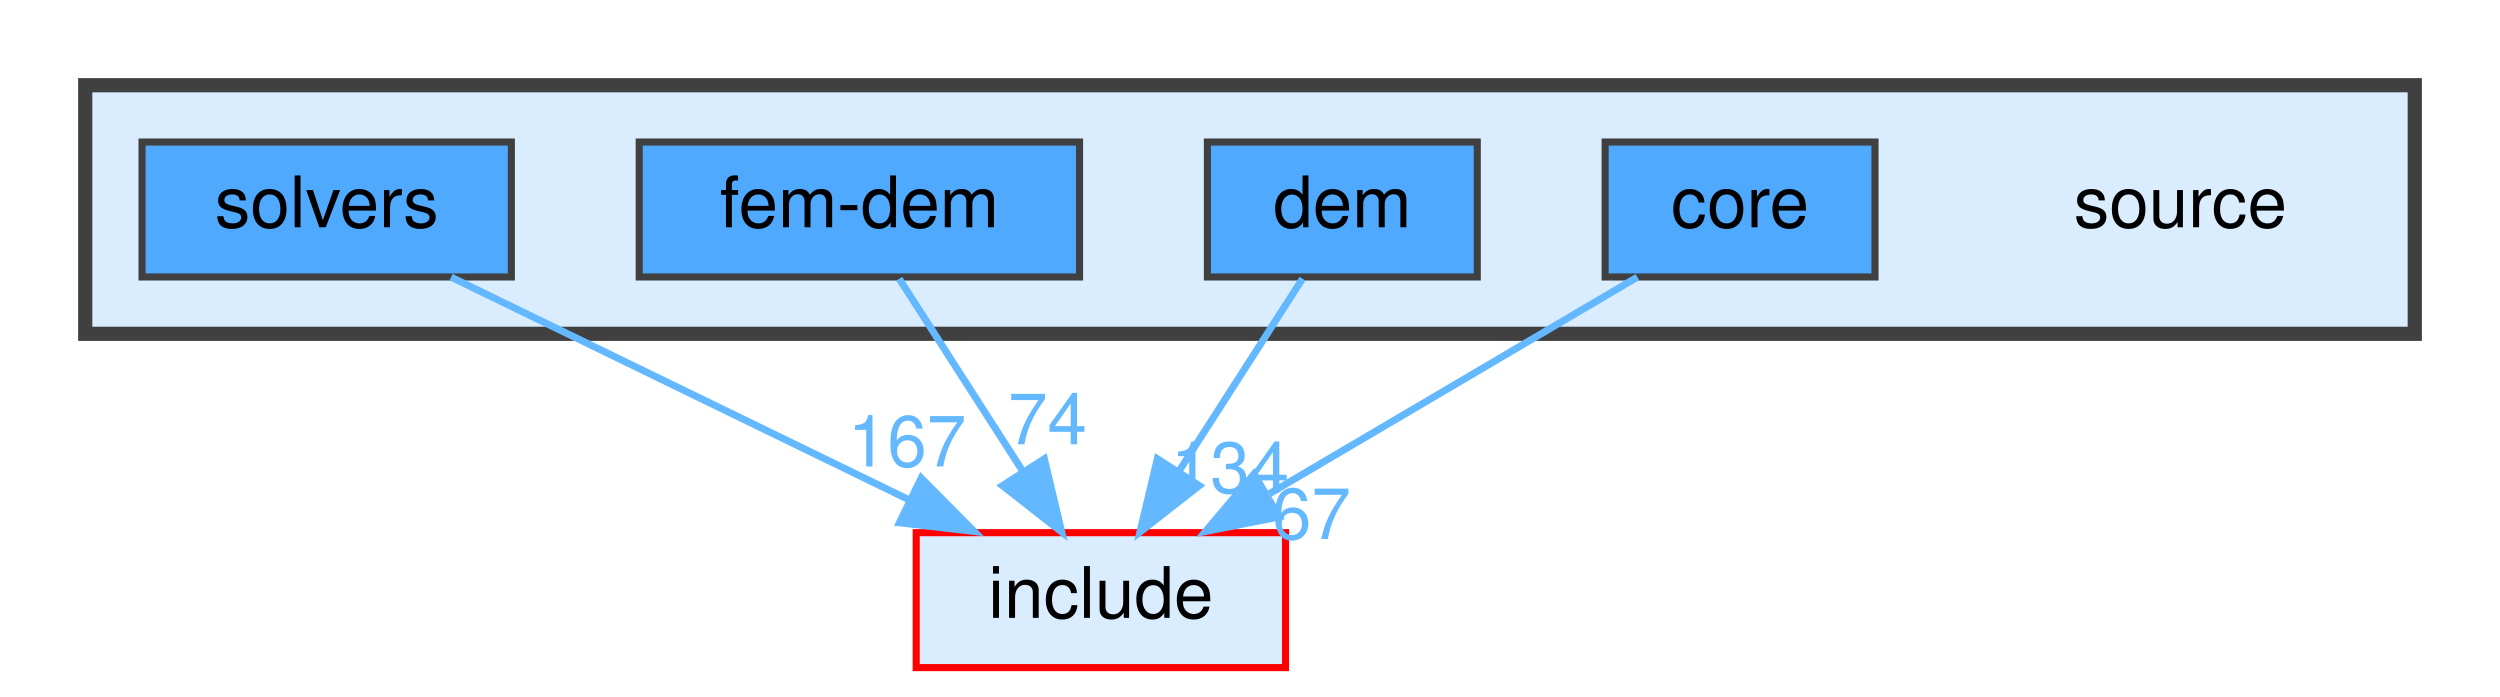
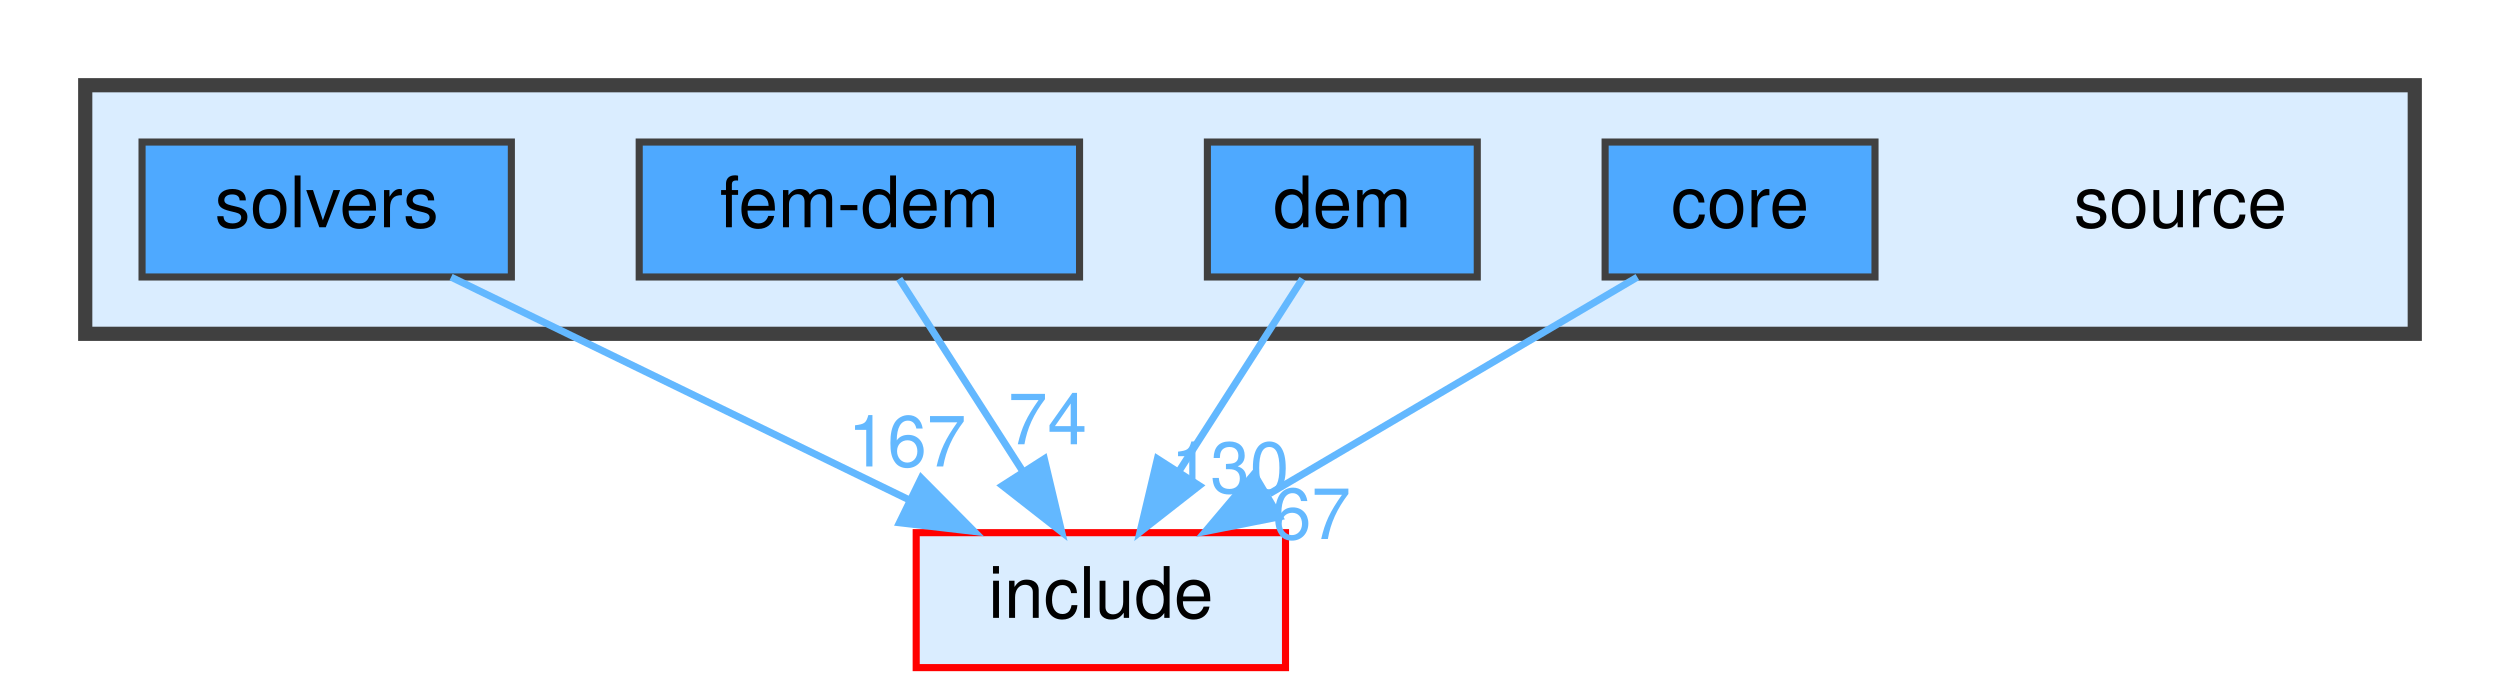
<svg xmlns="http://www.w3.org/2000/svg" xmlns:xlink="http://www.w3.org/1999/xlink" width="352pt" height="98pt" viewBox="0.00 0.00 352.00 98.00">
  <g id="graph0" class="graph" transform="scale(1 1) rotate(0) translate(4 94)">
    <g id="clust1" class="cluster">
      <g id="a_clust1">
        <a xlink:href="dir_b2f33c71d4aa5e7af42a1ca61ff5af1b.html" target="_top">
          <polygon fill="#daedff" stroke="#404040" stroke-width="2" points="8,-47 8,-82 336,-82 336,-47 8,-47" />
        </a>
      </g>
    </g>
    <g id="node1" class="node">
      <text text-anchor="middle" x="303" y="-62" font-family="Helvetica,sans-Serif" font-size="10.00">source</text>
    </g>
    <g id="node2" class="node">
      <g id="a_node2">
        <a xlink:href="dir_0d27ce74e9bd514c31e1d63efab6b388.html" target="_top" xlink:title="core">
          <polygon fill="#4ea9ff" stroke="#404040" points="260,-74 222,-74 222,-55 260,-55 260,-74" />
          <text text-anchor="middle" x="241" y="-62" font-family="Helvetica,sans-Serif" font-size="10.00">core</text>
        </a>
      </g>
    </g>
    <g id="node6" class="node">
      <g id="a_node6">
        <a xlink:href="dir_d44c64559bbebec7f509842c48db8b23.html" target="_top" xlink:title="include">
          <polygon fill="#daedff" stroke="red" points="177,-19 125,-19 125,0 177,0 177,-19" />
          <text text-anchor="middle" x="151" y="-7" font-family="Helvetica,sans-Serif" font-size="10.00">include</text>
        </a>
      </g>
    </g>
    <g id="edge1" class="edge">
      <g id="a_edge1">
        <a xlink:href="dir_000002_000007.html" target="_top">
          <path fill="none" stroke="#63b8ff" d="M226.54,-54.98C212.58,-46.77 191.21,-34.18 174.75,-24.49" />
          <polygon fill="#63b8ff" stroke="#63b8ff" points="176.12,-21.23 165.72,-19.17 172.56,-27.26 176.12,-21.23" />
        </a>
      </g>
      <g id="a_edge1-headlabel">
        <a xlink:href="dir_000002_000007.html" target="_top" xlink:title="67">
          <text text-anchor="middle" x="180.65" y="-18.11" font-family="Helvetica,sans-Serif" font-size="10.00" fill="#63b8ff">67</text>
        </a>
      </g>
    </g>
    <g id="node3" class="node">
      <g id="a_node3">
        <a xlink:href="dir_79de94b53aa0f7d22a3d212a0df85a64.html" target="_top" xlink:title="dem">
          <polygon fill="#4ea9ff" stroke="#404040" points="204,-74 166,-74 166,-55 204,-55 204,-74" />
          <text text-anchor="middle" x="185" y="-62" font-family="Helvetica,sans-Serif" font-size="10.00">dem</text>
        </a>
      </g>
    </g>
    <g id="edge2" class="edge">
      <g id="a_edge2">
        <a xlink:href="dir_000004_000007.html" target="_top">
          <path fill="none" stroke="#63b8ff" d="M179.39,-54.75C174.68,-47.42 167.83,-36.73 162.03,-27.7" />
          <polygon fill="#63b8ff" stroke="#63b8ff" points="164.86,-25.62 156.51,-19.09 158.96,-29.4 164.86,-25.62" />
        </a>
      </g>
      <g id="a_edge2-headlabel">
-         <a xlink:href="dir_000004_000007.html" target="_top" xlink:title="134">
-           <text text-anchor="middle" x="169.19" y="-24.61" font-family="Helvetica,sans-Serif" font-size="10.00" fill="#63b8ff">134</text>
+         <a xlink:href="dir_000004_000007.html" target="_top" xlink:title="130">
+           <text text-anchor="middle" x="169.19" y="-24.61" font-family="Helvetica,sans-Serif" font-size="10.00" fill="#63b8ff">130</text>
        </a>
      </g>
    </g>
    <g id="node4" class="node">
      <g id="a_node4">
        <a xlink:href="dir_d9a06ae788f6f66137f37b4efbfe4424.html" target="_top" xlink:title="fem-dem">
          <polygon fill="#4ea9ff" stroke="#404040" points="148,-74 86,-74 86,-55 148,-55 148,-74" />
          <text text-anchor="middle" x="117" y="-62" font-family="Helvetica,sans-Serif" font-size="10.00">fem-dem</text>
        </a>
      </g>
    </g>
    <g id="edge3" class="edge">
      <g id="a_edge3">
        <a xlink:href="dir_000006_000007.html" target="_top">
          <path fill="none" stroke="#63b8ff" d="M122.61,-54.75C127.32,-47.42 134.17,-36.73 139.97,-27.7" />
          <polygon fill="#63b8ff" stroke="#63b8ff" points="143.04,-29.4 145.49,-19.09 137.14,-25.62 143.04,-29.4" />
        </a>
      </g>
      <g id="a_edge3-headlabel">
        <a xlink:href="dir_000006_000007.html" target="_top" xlink:title="74">
          <text text-anchor="middle" x="143.49" y="-31.45" font-family="Helvetica,sans-Serif" font-size="10.00" fill="#63b8ff">74</text>
        </a>
      </g>
    </g>
    <g id="node5" class="node">
      <g id="a_node5">
        <a xlink:href="dir_ac5436e408af57248b48f6dcc8be2bc4.html" target="_top" xlink:title="solvers">
          <polygon fill="#4ea9ff" stroke="#404040" points="68,-74 16,-74 16,-55 68,-55 68,-74" />
          <text text-anchor="middle" x="42" y="-62" font-family="Helvetica,sans-Serif" font-size="10.00">solvers</text>
        </a>
      </g>
    </g>
    <g id="edge4" class="edge">
      <g id="a_edge4">
        <a xlink:href="dir_000009_000007.html" target="_top">
          <path fill="none" stroke="#63b8ff" d="M59.51,-54.98C76.97,-46.5 104.01,-33.35 124.17,-23.54" />
          <polygon fill="#63b8ff" stroke="#63b8ff" points="125.71,-26.69 133.17,-19.17 122.64,-20.4 125.71,-26.69" />
        </a>
      </g>
      <g id="a_edge4-headlabel">
        <a xlink:href="dir_000009_000007.html" target="_top" xlink:title="167">
          <text text-anchor="middle" x="123.71" y="-28.32" font-family="Helvetica,sans-Serif" font-size="10.00" fill="#63b8ff">167</text>
        </a>
      </g>
    </g>
  </g>
</svg>
